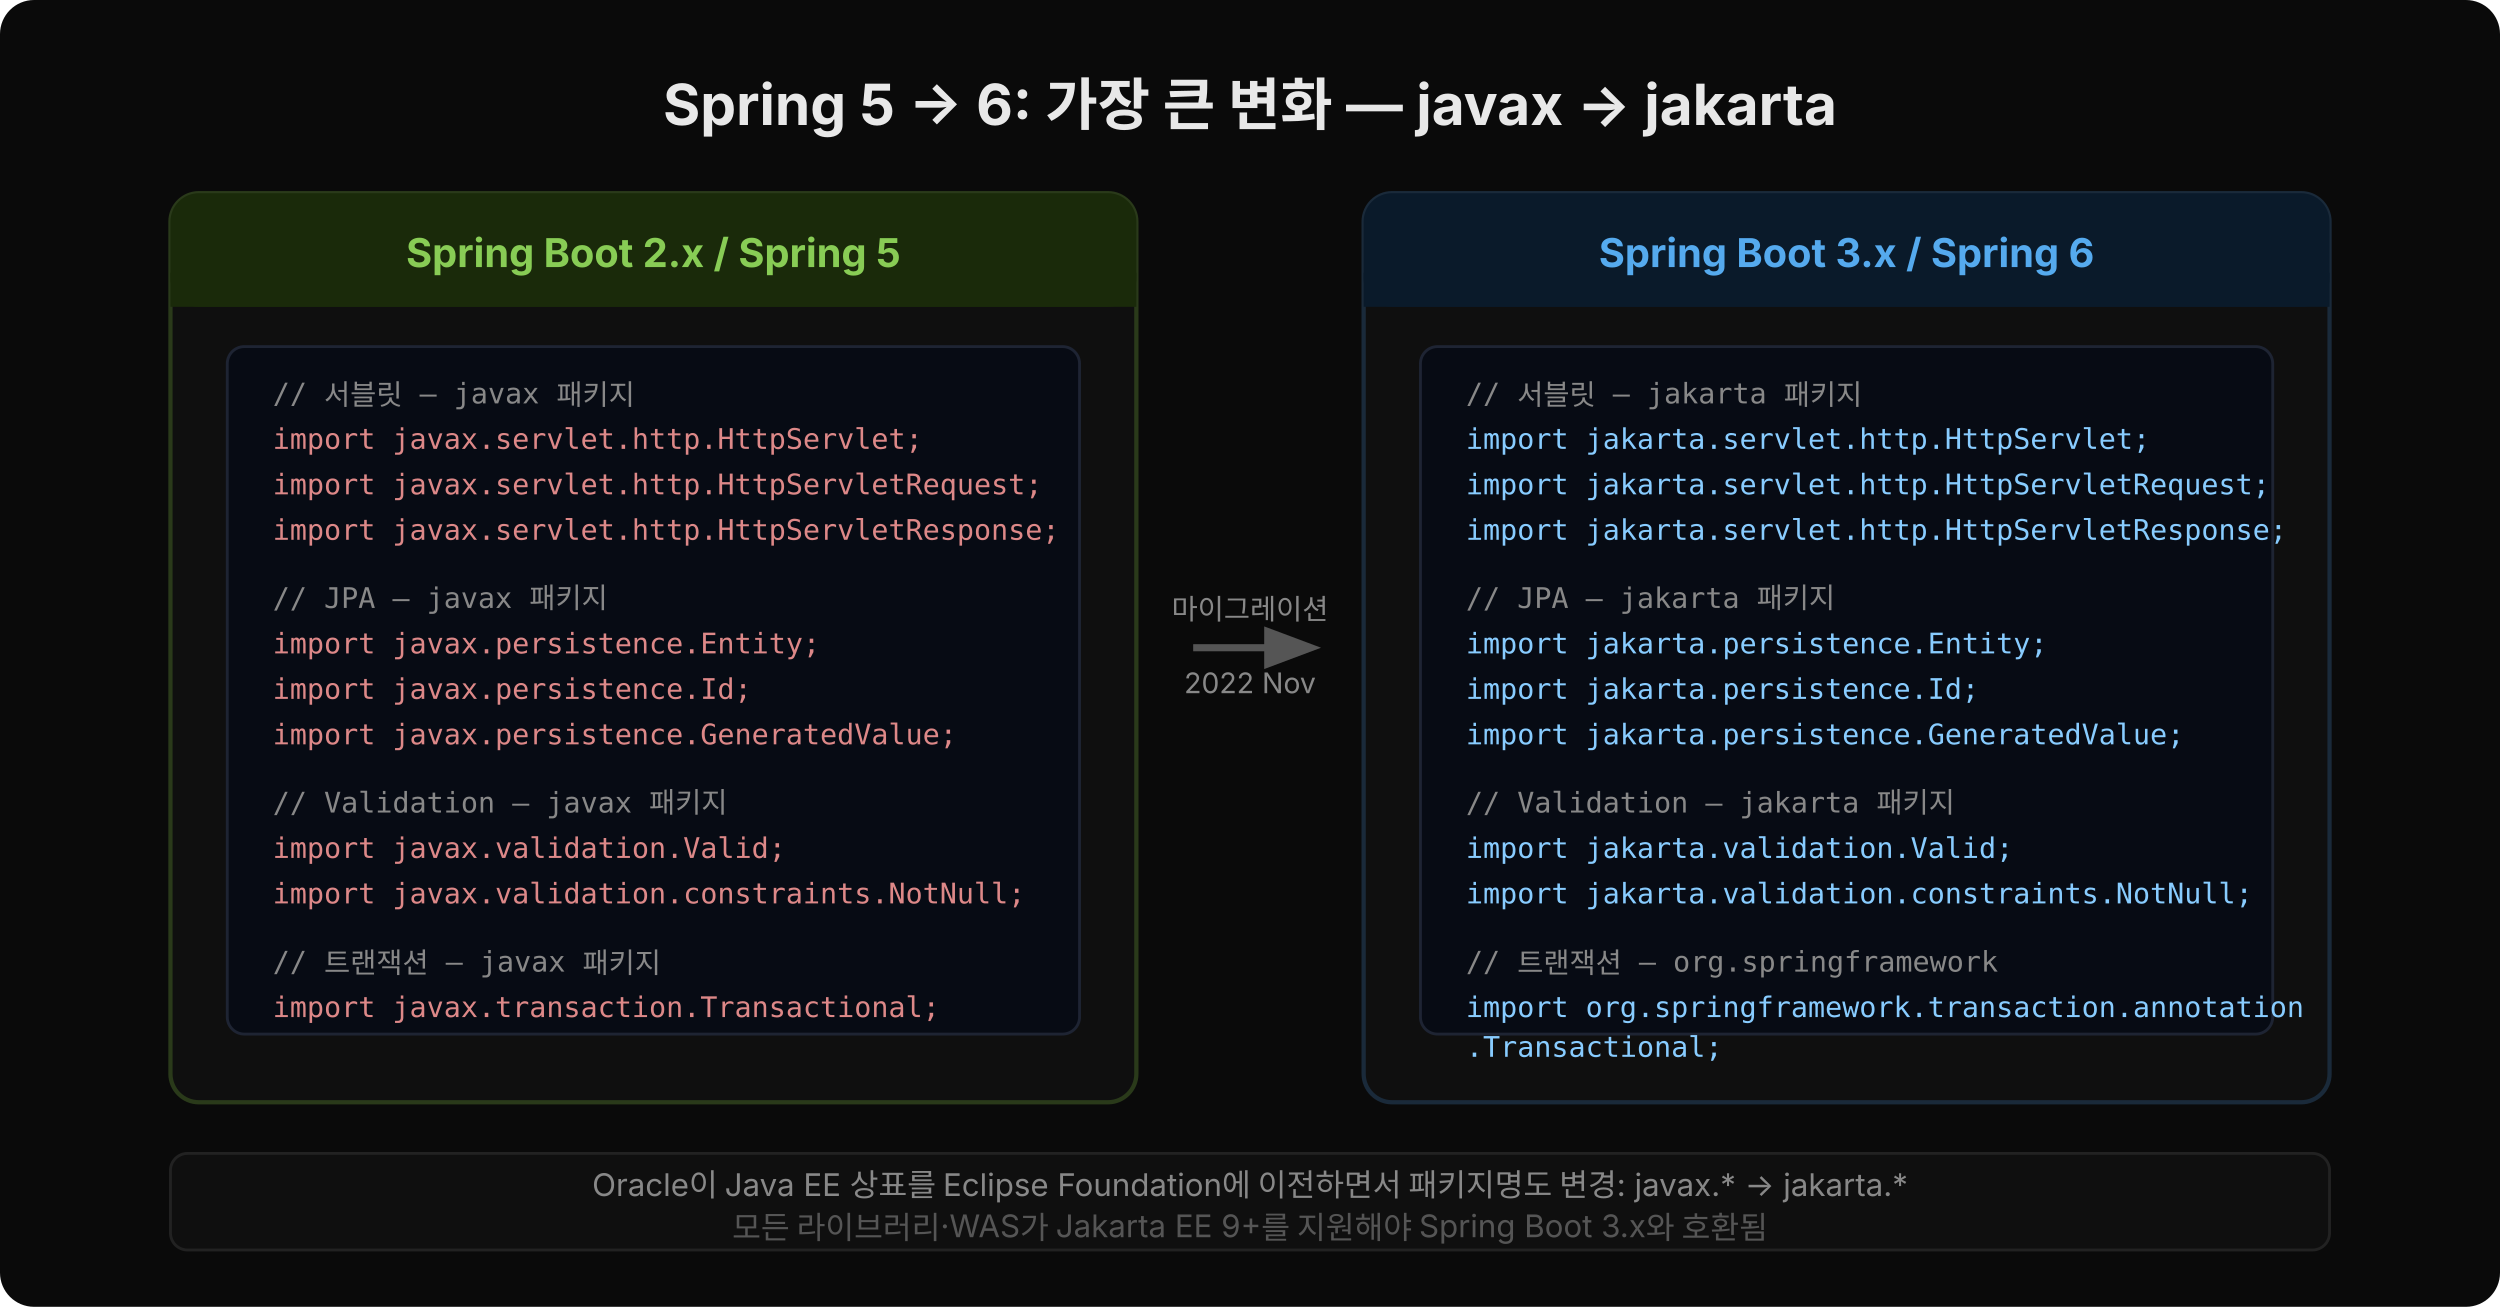
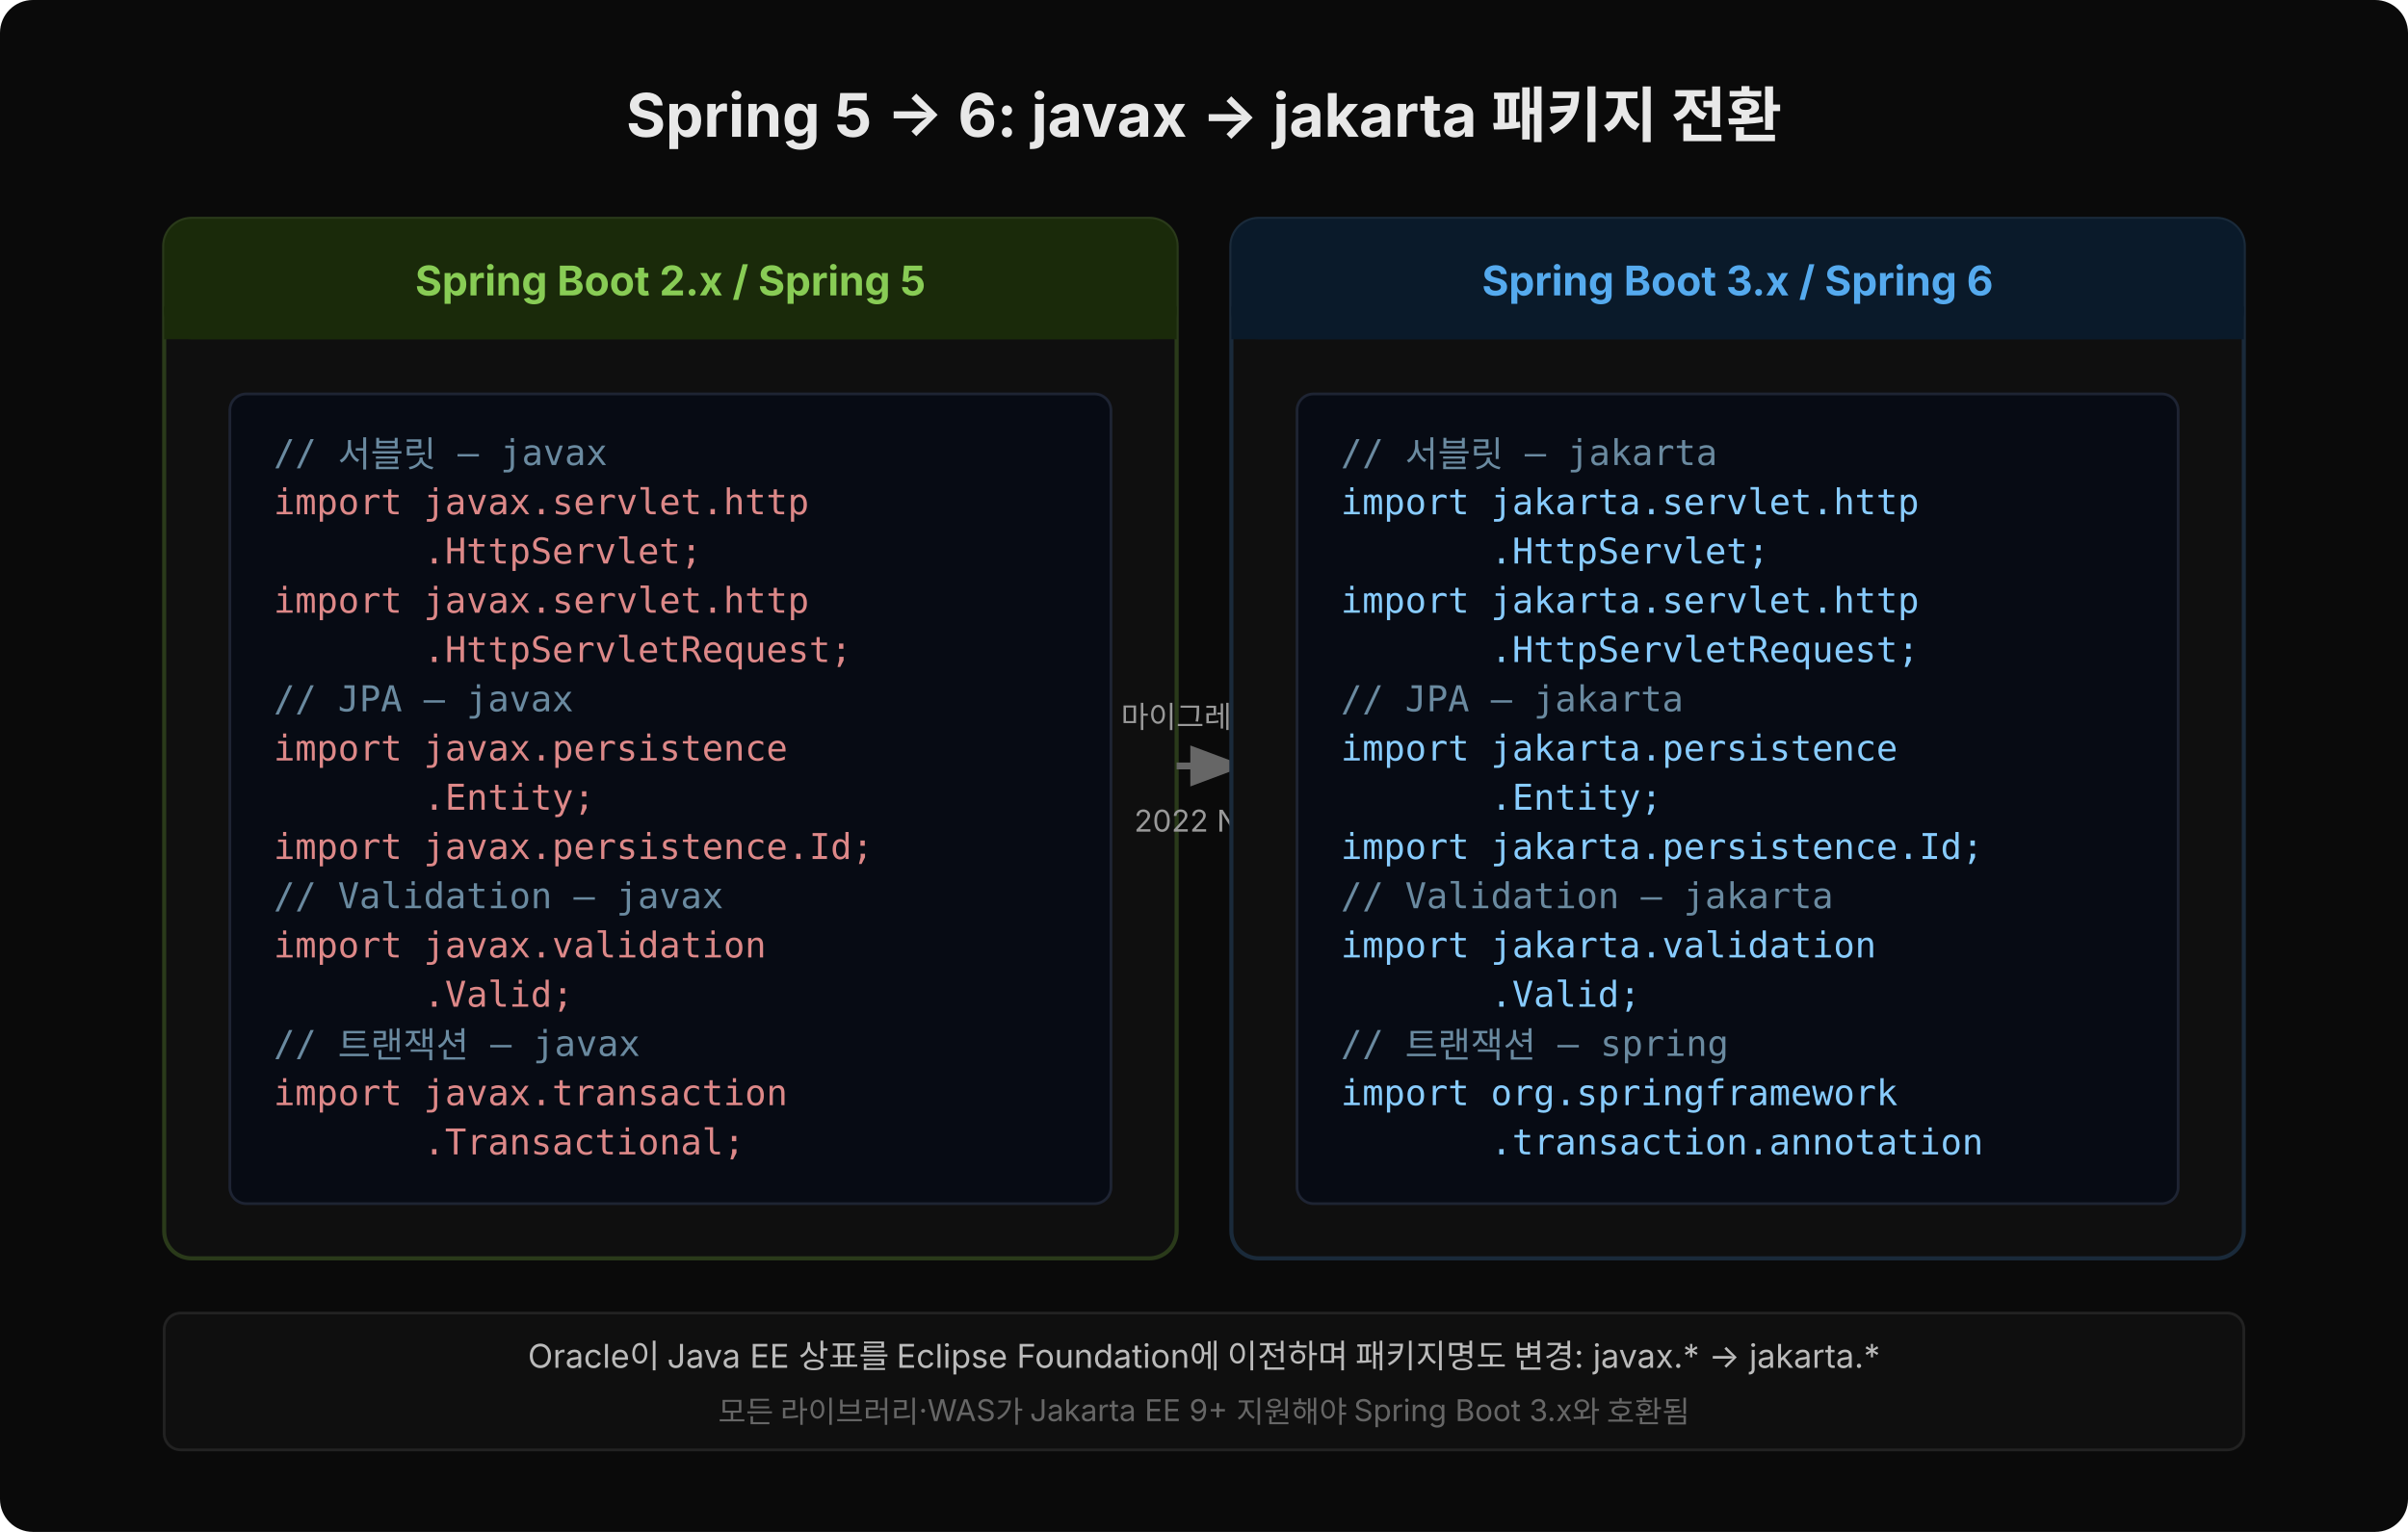
- <svg xmlns="http://www.w3.org/2000/svg" width="880" height="460" viewBox="0 0 880 460" style="font-family:'Wanted Sans Variable','Wanted Sans',-apple-system,sans-serif;">
-   <rect width="880" height="460" fill="#0a0a0a" rx="12" />
-   <text x="440" y="44" text-anchor="middle" font-size="20" font-weight="700" fill="#e8e8e8">Spring 5 → 6: 가장 큰 변화 — javax → jakarta</text>
-   <rect x="60" y="68" width="340" height="320" fill="#0f0f0f" stroke="#2a3a1a" stroke-width="1.5" rx="10" />
-   <rect x="60" y="68" width="340" height="40" fill="#1a2a0a" rx="10" />
-   <rect x="60" y="96" width="340" height="12" fill="#1a2a0a" />
-   <text x="230" y="94" text-anchor="middle" font-size="14" font-weight="700" fill="#88cc55">Spring Boot 2.x / Spring 5</text>
-   <rect x="80" y="122" width="300" height="242" fill="#070b14" stroke="#1e2433" stroke-width="1" rx="6" />
-   <text x="96" y="142" font-size="10" fill="#888" font-family="'JetBrains Mono','Menlo','Consolas',monospace">// 서블릿 — javax 패키지</text>
-   <text x="96" y="158" font-size="10" fill="#dd8888" font-family="'JetBrains Mono','Menlo','Consolas',monospace">import javax.servlet.http.HttpServlet;</text>
-   <text x="96" y="174" font-size="10" fill="#dd8888" font-family="'JetBrains Mono','Menlo','Consolas',monospace">import javax.servlet.http.HttpServletRequest;</text>
-   <text x="96" y="190" font-size="10" fill="#dd8888" font-family="'JetBrains Mono','Menlo','Consolas',monospace">import javax.servlet.http.HttpServletResponse;</text>
-   <text x="96" y="214" font-size="10" fill="#888" font-family="'JetBrains Mono','Menlo','Consolas',monospace">// JPA — javax 패키지</text>
-   <text x="96" y="230" font-size="10" fill="#dd8888" font-family="'JetBrains Mono','Menlo','Consolas',monospace">import javax.persistence.Entity;</text>
-   <text x="96" y="246" font-size="10" fill="#dd8888" font-family="'JetBrains Mono','Menlo','Consolas',monospace">import javax.persistence.Id;</text>
-   <text x="96" y="262" font-size="10" fill="#dd8888" font-family="'JetBrains Mono','Menlo','Consolas',monospace">import javax.persistence.GeneratedValue;</text>
-   <text x="96" y="286" font-size="10" fill="#888" font-family="'JetBrains Mono','Menlo','Consolas',monospace">// Validation — javax 패키지</text>
-   <text x="96" y="302" font-size="10" fill="#dd8888" font-family="'JetBrains Mono','Menlo','Consolas',monospace">import javax.validation.Valid;</text>
-   <text x="96" y="318" font-size="10" fill="#dd8888" font-family="'JetBrains Mono','Menlo','Consolas',monospace">import javax.validation.constraints.NotNull;</text>
-   <text x="96" y="342" font-size="10" fill="#888" font-family="'JetBrains Mono','Menlo','Consolas',monospace">// 트랜잭션 — javax 패키지</text>
-   <text x="96" y="358" font-size="10" fill="#dd8888" font-family="'JetBrains Mono','Menlo','Consolas',monospace">import javax.transaction.Transactional;</text>
-   <line x1="420" y1="228" x2="460" y2="228" stroke="#555" stroke-width="2.5" marker-end="url(#mig)" />
+ <svg xmlns="http://www.w3.org/2000/svg" width="880" height="560" viewBox="0 0 880 560" style="font-family:'Wanted Sans Variable','Wanted Sans',-apple-system,sans-serif;">
+   <rect width="880" height="560" fill="#0a0a0a" rx="12" />
+   <text x="440" y="50" text-anchor="middle" font-size="22" font-weight="700" fill="#e8e8e8">Spring 5 → 6: javax → jakarta 패키지 전환</text>
  <defs>
    <marker id="mig" markerWidth="8" markerHeight="8" refX="6" refY="3" orient="auto">
-       <path d="M0,0 L0,6 L8,3 z" fill="#555" />
+       <path d="M0,0 L0,6 L8,3 z" fill="#666" />
    </marker>
  </defs>
-   <text x="440" y="218" text-anchor="middle" font-size="10" fill="#888">마이그레이션</text>
-   <text x="440" y="244" text-anchor="middle" font-size="10" fill="#888">2022 Nov</text>
-   <rect x="480" y="68" width="340" height="320" fill="#0f0f0f" stroke="#1a2a3a" stroke-width="1.5" rx="10" />
-   <rect x="480" y="68" width="340" height="40" fill="#0a1a2a" rx="10" />
-   <rect x="480" y="96" width="340" height="12" fill="#0a1a2a" />
-   <text x="650" y="94" text-anchor="middle" font-size="14" font-weight="700" fill="#55aaee">Spring Boot 3.x / Spring 6</text>
-   <rect x="500" y="122" width="300" height="242" fill="#070b14" stroke="#1e2433" stroke-width="1" rx="6" />
-   <text x="516" y="142" font-size="10" fill="#888" font-family="'JetBrains Mono','Menlo','Consolas',monospace">// 서블릿 — jakarta 패키지</text>
-   <text x="516" y="158" font-size="10" fill="#88ccff" font-family="'JetBrains Mono','Menlo','Consolas',monospace">import jakarta.servlet.http.HttpServlet;</text>
-   <text x="516" y="174" font-size="10" fill="#88ccff" font-family="'JetBrains Mono','Menlo','Consolas',monospace">import jakarta.servlet.http.HttpServletRequest;</text>
-   <text x="516" y="190" font-size="10" fill="#88ccff" font-family="'JetBrains Mono','Menlo','Consolas',monospace">import jakarta.servlet.http.HttpServletResponse;</text>
-   <text x="516" y="214" font-size="10" fill="#888" font-family="'JetBrains Mono','Menlo','Consolas',monospace">// JPA — jakarta 패키지</text>
-   <text x="516" y="230" font-size="10" fill="#88ccff" font-family="'JetBrains Mono','Menlo','Consolas',monospace">import jakarta.persistence.Entity;</text>
-   <text x="516" y="246" font-size="10" fill="#88ccff" font-family="'JetBrains Mono','Menlo','Consolas',monospace">import jakarta.persistence.Id;</text>
-   <text x="516" y="262" font-size="10" fill="#88ccff" font-family="'JetBrains Mono','Menlo','Consolas',monospace">import jakarta.persistence.GeneratedValue;</text>
-   <text x="516" y="286" font-size="10" fill="#888" font-family="'JetBrains Mono','Menlo','Consolas',monospace">// Validation — jakarta 패키지</text>
-   <text x="516" y="302" font-size="10" fill="#88ccff" font-family="'JetBrains Mono','Menlo','Consolas',monospace">import jakarta.validation.Valid;</text>
-   <text x="516" y="318" font-size="10" fill="#88ccff" font-family="'JetBrains Mono','Menlo','Consolas',monospace">import jakarta.validation.constraints.NotNull;</text>
-   <text x="516" y="342" font-size="10" fill="#888" font-family="'JetBrains Mono','Menlo','Consolas',monospace">// 트랜잭션 — org.springframework</text>
-   <text x="516" y="358" font-size="10" fill="#88ccff" font-family="'JetBrains Mono','Menlo','Consolas',monospace">import org.springframework.transaction.annotation</text>
-   <text x="516" y="372" font-size="10" fill="#88ccff" font-family="'JetBrains Mono','Menlo','Consolas',monospace">        .Transactional;</text>
-   <rect x="60" y="406" width="760" height="34" fill="#0f0f0f" stroke="#222" stroke-width="1" rx="6" />
-   <text x="440" y="421" text-anchor="middle" font-size="11" fill="#888">Oracle이 Java EE 상표를 Eclipse Foundation에 이전하면서 패키지명도 변경: javax.* → jakarta.*</text>
-   <text x="440" y="436" text-anchor="middle" font-size="11" fill="#555">모든 라이브러리·WAS가 Jakarta EE 9+를 지원해야 Spring Boot 3.x와 호환됨</text>
+   <rect x="60" y="80" width="370" height="380" fill="#0f0f0f" stroke="#2a3a1a" stroke-width="1.5" rx="10" />
+   <rect x="60" y="80" width="370" height="44" fill="#1a2a0a" rx="10" />
+   <rect x="60" y="112" width="370" height="12" fill="#1a2a0a" />
+   <text x="245" y="108" text-anchor="middle" font-size="15" font-weight="700" fill="#88cc55">Spring Boot 2.x / Spring 5</text>
+   <rect x="84" y="144" width="322" height="296" fill="#070b14" stroke="#1e2433" rx="6" />
+   <text x="100" y="170" xml:space="preserve" font-size="13" fill="#6a8aa0" font-family="'JetBrains Mono','Menlo','Consolas',monospace">// 서블릿 — javax</text>
+   <text x="100" y="188" xml:space="preserve" font-size="13" fill="#dd8888" font-family="'JetBrains Mono','Menlo','Consolas',monospace">import javax.servlet.http</text>
+   <text x="100" y="206" xml:space="preserve" font-size="13" fill="#dd8888" font-family="'JetBrains Mono','Menlo','Consolas',monospace">       .HttpServlet;</text>
+   <text x="100" y="224" xml:space="preserve" font-size="13" fill="#dd8888" font-family="'JetBrains Mono','Menlo','Consolas',monospace">import javax.servlet.http</text>
+   <text x="100" y="242" xml:space="preserve" font-size="13" fill="#dd8888" font-family="'JetBrains Mono','Menlo','Consolas',monospace">       .HttpServletRequest;</text>
+   <text x="100" y="260" xml:space="preserve" font-size="13" fill="#6a8aa0" font-family="'JetBrains Mono','Menlo','Consolas',monospace">// JPA — javax</text>
+   <text x="100" y="278" xml:space="preserve" font-size="13" fill="#dd8888" font-family="'JetBrains Mono','Menlo','Consolas',monospace">import javax.persistence</text>
+   <text x="100" y="296" xml:space="preserve" font-size="13" fill="#dd8888" font-family="'JetBrains Mono','Menlo','Consolas',monospace">       .Entity;</text>
+   <text x="100" y="314" xml:space="preserve" font-size="13" fill="#dd8888" font-family="'JetBrains Mono','Menlo','Consolas',monospace">import javax.persistence.Id;</text>
+   <text x="100" y="332" xml:space="preserve" font-size="13" fill="#6a8aa0" font-family="'JetBrains Mono','Menlo','Consolas',monospace">// Validation — javax</text>
+   <text x="100" y="350" xml:space="preserve" font-size="13" fill="#dd8888" font-family="'JetBrains Mono','Menlo','Consolas',monospace">import javax.validation</text>
+   <text x="100" y="368" xml:space="preserve" font-size="13" fill="#dd8888" font-family="'JetBrains Mono','Menlo','Consolas',monospace">       .Valid;</text>
+   <text x="100" y="386" xml:space="preserve" font-size="13" fill="#6a8aa0" font-family="'JetBrains Mono','Menlo','Consolas',monospace">// 트랜잭션 — javax</text>
+   <text x="100" y="404" xml:space="preserve" font-size="13" fill="#dd8888" font-family="'JetBrains Mono','Menlo','Consolas',monospace">import javax.transaction</text>
+   <text x="100" y="422" xml:space="preserve" font-size="13" fill="#dd8888" font-family="'JetBrains Mono','Menlo','Consolas',monospace">       .Transactional;</text>
+   <line x1="430" y1="280" x2="450" y2="280" stroke="#666" stroke-width="2.5" marker-end="url(#mig)" />
+   <text x="440" y="266" text-anchor="middle" font-size="11" fill="#999">마이그레이션</text>
+   <text x="440" y="304" text-anchor="middle" font-size="11" fill="#999">2022 Nov</text>
+   <rect x="450" y="80" width="370" height="380" fill="#0f0f0f" stroke="#1a2a3a" stroke-width="1.5" rx="10" />
+   <rect x="450" y="80" width="370" height="44" fill="#0a1a2a" rx="10" />
+   <rect x="450" y="112" width="370" height="12" fill="#0a1a2a" />
+   <text x="635" y="108" text-anchor="middle" font-size="15" font-weight="700" fill="#55aaee">Spring Boot 3.x / Spring 6</text>
+   <rect x="474" y="144" width="322" height="296" fill="#070b14" stroke="#1e2433" rx="6" />
+   <text x="490" y="170" xml:space="preserve" font-size="13" fill="#6a8aa0" font-family="'JetBrains Mono','Menlo','Consolas',monospace">// 서블릿 — jakarta</text>
+   <text x="490" y="188" xml:space="preserve" font-size="13" fill="#88ccff" font-family="'JetBrains Mono','Menlo','Consolas',monospace">import jakarta.servlet.http</text>
+   <text x="490" y="206" xml:space="preserve" font-size="13" fill="#88ccff" font-family="'JetBrains Mono','Menlo','Consolas',monospace">       .HttpServlet;</text>
+   <text x="490" y="224" xml:space="preserve" font-size="13" fill="#88ccff" font-family="'JetBrains Mono','Menlo','Consolas',monospace">import jakarta.servlet.http</text>
+   <text x="490" y="242" xml:space="preserve" font-size="13" fill="#88ccff" font-family="'JetBrains Mono','Menlo','Consolas',monospace">       .HttpServletRequest;</text>
+   <text x="490" y="260" xml:space="preserve" font-size="13" fill="#6a8aa0" font-family="'JetBrains Mono','Menlo','Consolas',monospace">// JPA — jakarta</text>
+   <text x="490" y="278" xml:space="preserve" font-size="13" fill="#88ccff" font-family="'JetBrains Mono','Menlo','Consolas',monospace">import jakarta.persistence</text>
+   <text x="490" y="296" xml:space="preserve" font-size="13" fill="#88ccff" font-family="'JetBrains Mono','Menlo','Consolas',monospace">       .Entity;</text>
+   <text x="490" y="314" xml:space="preserve" font-size="13" fill="#88ccff" font-family="'JetBrains Mono','Menlo','Consolas',monospace">import jakarta.persistence.Id;</text>
+   <text x="490" y="332" xml:space="preserve" font-size="13" fill="#6a8aa0" font-family="'JetBrains Mono','Menlo','Consolas',monospace">// Validation — jakarta</text>
+   <text x="490" y="350" xml:space="preserve" font-size="13" fill="#88ccff" font-family="'JetBrains Mono','Menlo','Consolas',monospace">import jakarta.validation</text>
+   <text x="490" y="368" xml:space="preserve" font-size="13" fill="#88ccff" font-family="'JetBrains Mono','Menlo','Consolas',monospace">       .Valid;</text>
+   <text x="490" y="386" xml:space="preserve" font-size="13" fill="#6a8aa0" font-family="'JetBrains Mono','Menlo','Consolas',monospace">// 트랜잭션 — spring</text>
+   <text x="490" y="404" xml:space="preserve" font-size="13" fill="#88ccff" font-family="'JetBrains Mono','Menlo','Consolas',monospace">import org.springframework</text>
+   <text x="490" y="422" xml:space="preserve" font-size="13" fill="#88ccff" font-family="'JetBrains Mono','Menlo','Consolas',monospace">       .transaction.annotation</text>
+   <rect x="60" y="480" width="760" height="50" fill="#0f0f0f" stroke="#222" stroke-width="1" rx="6" />
+   <text x="440" y="500" text-anchor="middle" font-size="12" fill="#bbbbbb">Oracle이 Java EE 상표를 Eclipse Foundation에 이전하며 패키지명도 변경: javax.* → jakarta.*</text>
+   <text x="440" y="520" text-anchor="middle" font-size="11" fill="#666">모든 라이브러리·WAS가 Jakarta EE 9+ 지원해야 Spring Boot 3.x와 호환됨</text>
</svg>
